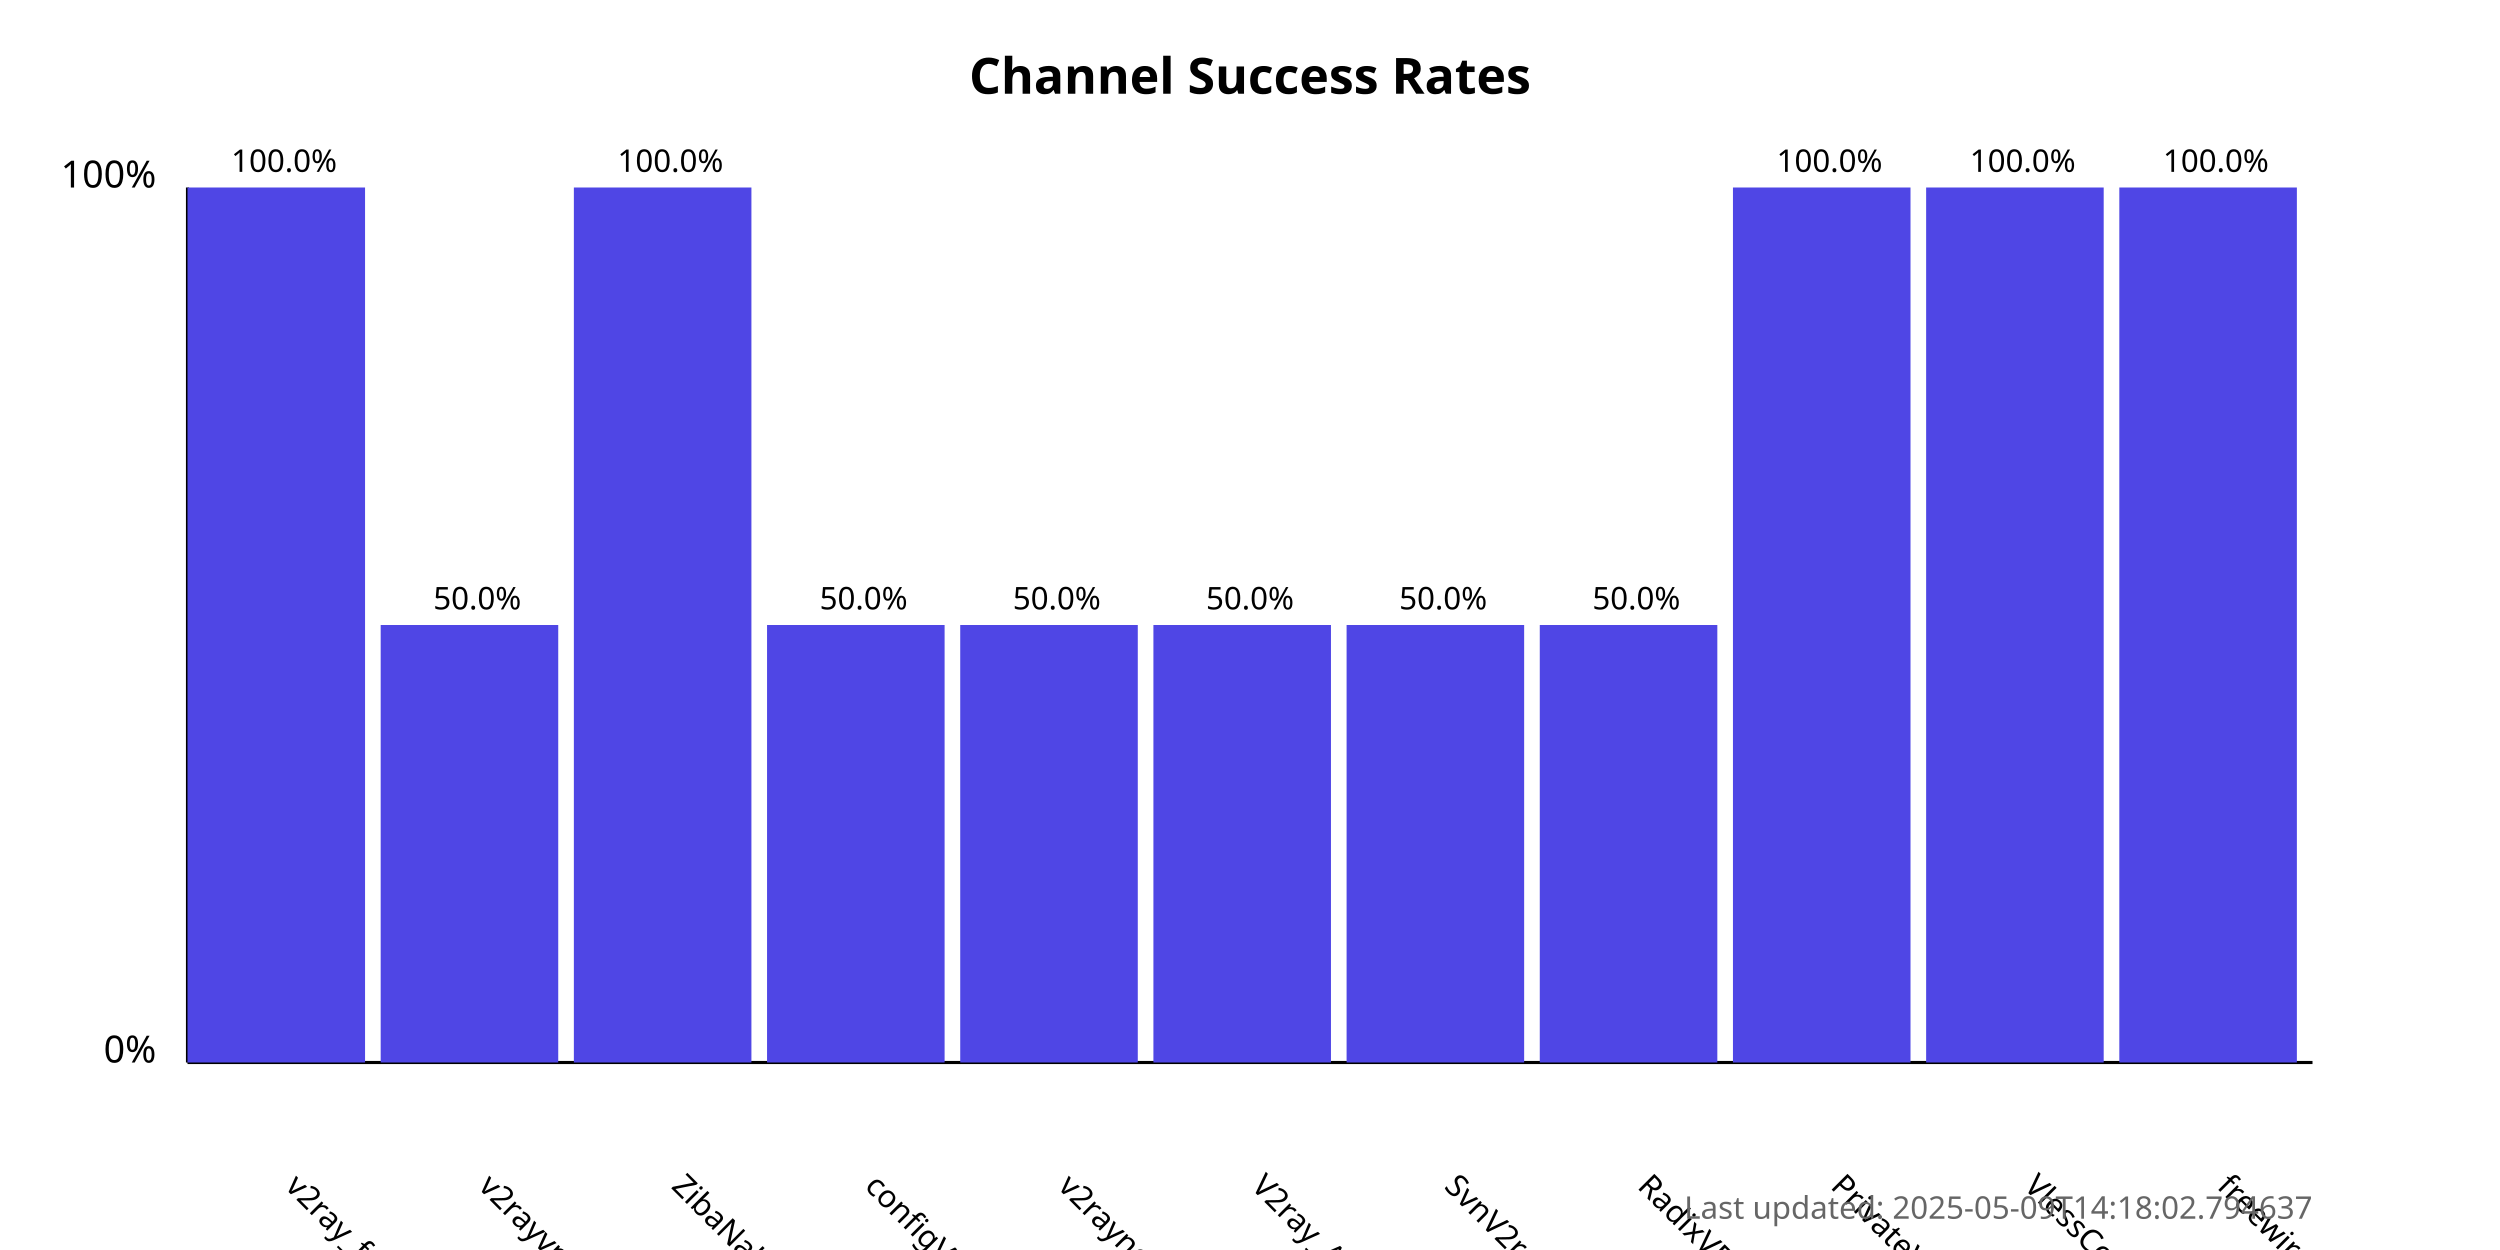
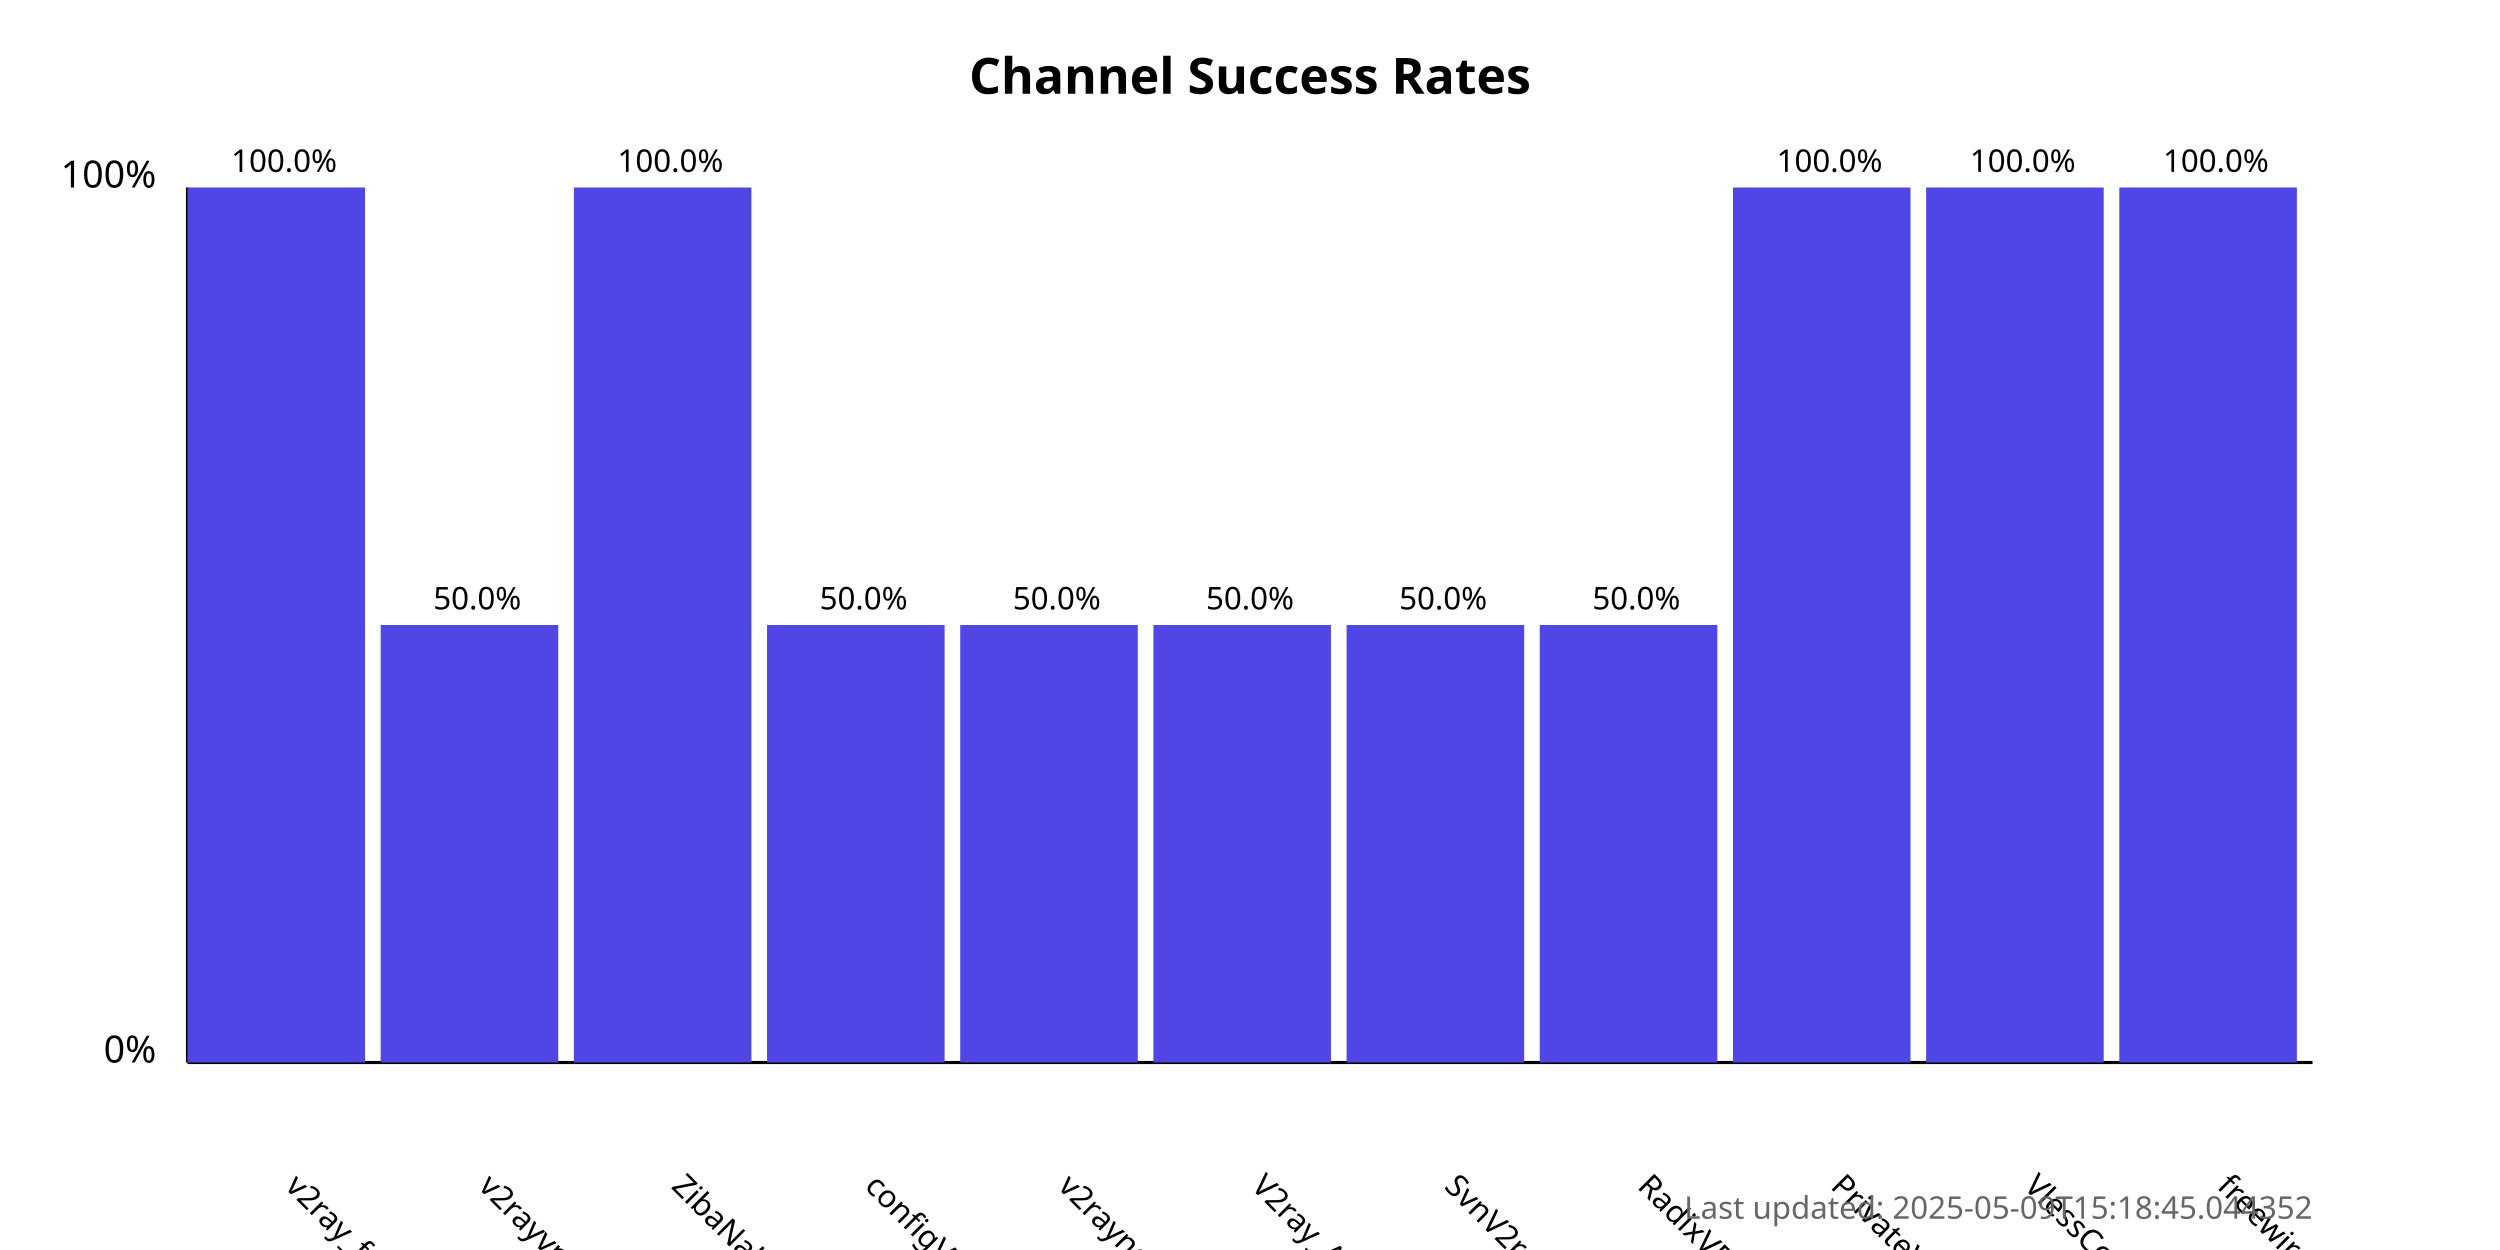
<svg xmlns="http://www.w3.org/2000/svg" width="800" height="400">
  <style>
            .chart-title { font: bold 16px sans-serif; }
            .axis-label { font: 12px sans-serif; }
            .tick-label { font: 10px sans-serif; }
            .bar { fill: #4f46e5; }
            .bar:hover { fill: #6366f1; }
            .timestamp { font: 10px sans-serif; fill: #666; }
        </style>
  <text x="400.0" y="30" text-anchor="middle" class="chart-title">
            Channel Success Rates
        </text>
  <line x1="60" y1="340" x2="60" y2="60" stroke="black" stroke-width="1" />
  <line x1="60" y1="340" x2="740" y2="340" stroke="black" stroke-width="1" />
  <text x="50" y="340" text-anchor="end" class="axis-label">0%</text>
  <text x="50" y="60" text-anchor="end" class="axis-label">100%</text>
  <g>
    <rect x="60" y="60.0" width="56.818" height="280.0" class="bar" />
    <text x="90.909" y="380" transform="rotate(45, 90.90909, 380)" text-anchor="start" class="tick-label">
                v2ray_free_conf
            </text>
    <text x="90.909" y="55.0" text-anchor="middle" class="tick-label">
                100.0%
            </text>
  </g>
  <g>
    <rect x="121.818" y="200.0" width="56.818" height="140.0" class="bar" />
    <text x="152.727" y="380" transform="rotate(45, 152.7273, 380)" text-anchor="start" class="tick-label">
                v2rayvpno
            </text>
    <text x="152.727" y="195.0" text-anchor="middle" class="tick-label">
                50.0%
            </text>
  </g>
  <g>
    <rect x="183.636" y="60.0" width="56.818" height="280.0" class="bar" />
    <text x="214.545" y="380" transform="rotate(45, 214.5455, 380)" text-anchor="start" class="tick-label">
                ZibaNabz
            </text>
    <text x="214.545" y="55.0" text-anchor="middle" class="tick-label">
                100.0%
            </text>
  </g>
  <g>
    <rect x="245.455" y="200.0" width="56.818" height="140.0" class="bar" />
    <text x="276.364" y="380" transform="rotate(45, 276.3636, 380)" text-anchor="start" class="tick-label">
                configV2rayForFree
            </text>
    <text x="276.364" y="195.0" text-anchor="middle" class="tick-label">
                50.0%
            </text>
  </g>
  <g>
    <rect x="307.273" y="200.0" width="56.818" height="140.0" class="bar" />
    <text x="338.182" y="380" transform="rotate(45, 338.1818, 380)" text-anchor="start" class="tick-label">
                v2rayngvpn
            </text>
    <text x="338.182" y="195.0" text-anchor="middle" class="tick-label">
                50.0%
            </text>
  </g>
  <g>
    <rect x="369.091" y="200.0" width="56.818" height="140.0" class="bar" />
    <text x="400.0" y="380" transform="rotate(45, 400.0, 380)" text-anchor="start" class="tick-label">
                V2ray_Alpha
            </text>
    <text x="400.0" y="195.0" text-anchor="middle" class="tick-label">
                50.0%
            </text>
  </g>
  <g>
    <rect x="430.909" y="200.0" width="56.818" height="140.0" class="bar" />
    <text x="461.818" y="380" transform="rotate(45, 461.8182, 380)" text-anchor="start" class="tick-label">
                SvnV2ray
            </text>
    <text x="461.818" y="195.0" text-anchor="middle" class="tick-label">
                50.0%
            </text>
  </g>
  <g>
    <rect x="492.727" y="200.0" width="56.818" height="140.0" class="bar" />
    <text x="523.636" y="380" transform="rotate(45, 523.6364, 380)" text-anchor="start" class="tick-label">
                RadixVPN
            </text>
    <text x="523.636" y="195.0" text-anchor="middle" class="tick-label">
                50.0%
            </text>
  </g>
  <g>
    <rect x="554.545" y="60.0" width="56.818" height="280.0" class="bar" />
    <text x="585.455" y="380" transform="rotate(45, 585.4545, 380)" text-anchor="start" class="tick-label">
                PrivateVPNs
            </text>
    <text x="585.455" y="55.0" text-anchor="middle" class="tick-label">
                100.0%
            </text>
  </g>
  <g>
    <rect x="616.364" y="60.0" width="56.818" height="280.0" class="bar" />
    <text x="647.273" y="380" transform="rotate(45, 647.2727, 380)" text-anchor="start" class="tick-label">
                VlessConfig
            </text>
    <text x="647.273" y="55.0" text-anchor="middle" class="tick-label">
                100.0%
            </text>
  </g>
  <g>
    <rect x="678.182" y="60.0" width="56.818" height="280.0" class="bar" />
    <text x="709.091" y="380" transform="rotate(45, 709.0909, 380)" text-anchor="start" class="tick-label">
                freewireguard
            </text>
    <text x="709.091" y="55.0" text-anchor="middle" class="tick-label">
                100.0%
            </text>
  </g>
  <text x="740" y="390" text-anchor="end" class="timestamp">
-             Last updated: 2025-05-09T14:18:02.794637
+             Last updated: 2025-05-09T15:18:45.044352
        </text>
</svg>
